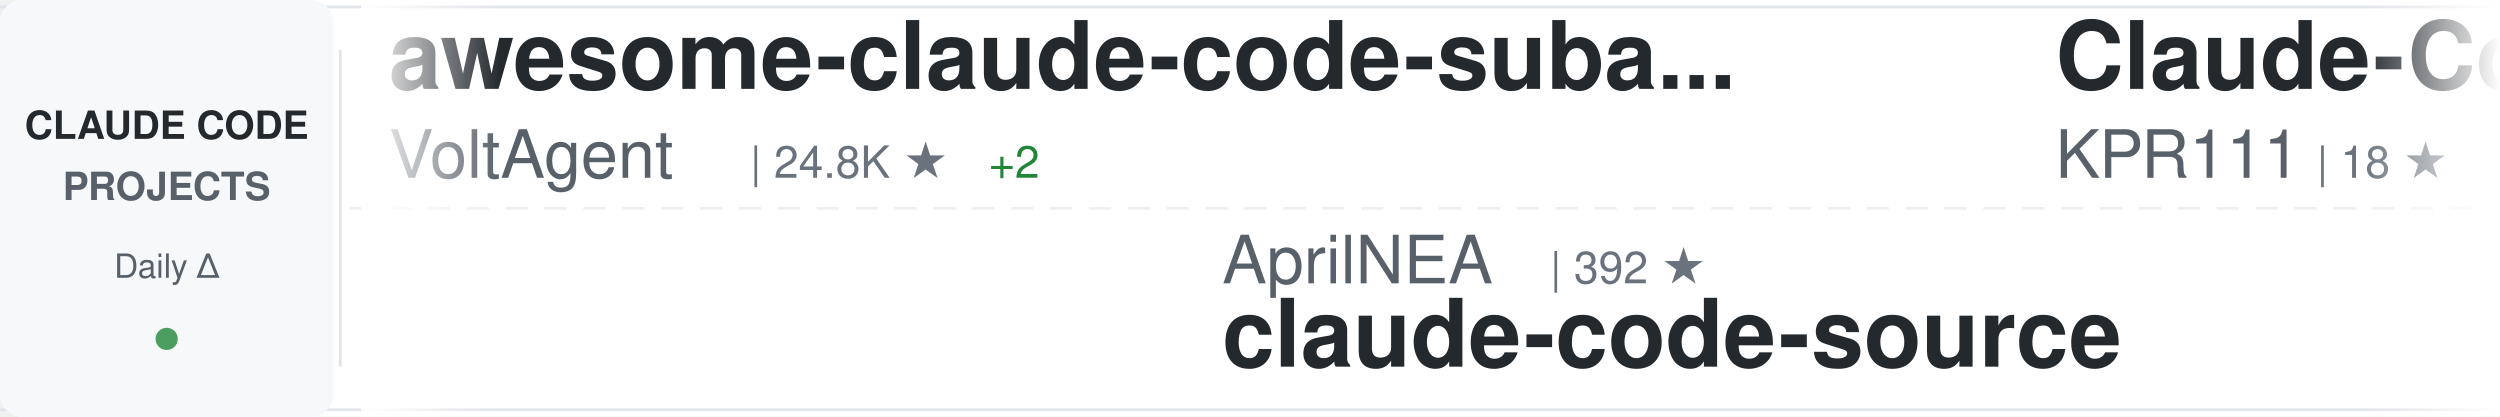
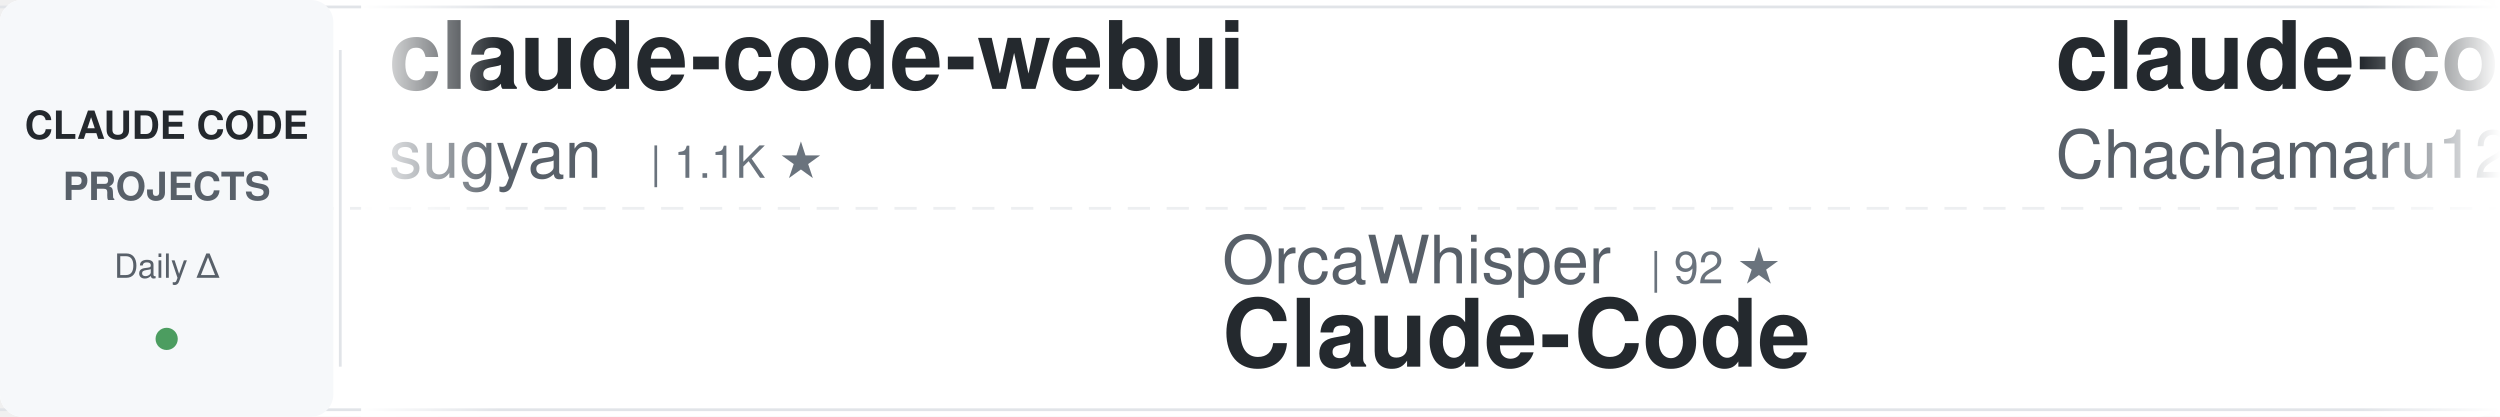
<svg xmlns="http://www.w3.org/2000/svg" width="900" height="150">
  <defs>
    <linearGradient id="awesomeLeftFade" x1="0%" y1="0%" x2="100%" y2="0%">
      <stop offset="0%" style="stop-color:#ffffff;stop-opacity:1" />
      <stop offset="100%" style="stop-color:#ffffff;stop-opacity:0" />
    </linearGradient>
    <linearGradient id="awesomeRightFade" x1="0%" y1="0%" x2="100%" y2="0%">
      <stop offset="0%" style="stop-color:#ffffff;stop-opacity:0" />
      <stop offset="100%" style="stop-color:#ffffff;stop-opacity:1" />
    </linearGradient>
  </defs>
  <rect width="900" height="150" fill="#ffffff" rx="8" />
  <rect x="0" y="2" width="900" height="1" fill="#e1e4e8" />
  <rect x="0" y="147" width="900" height="1" fill="#e1e4e8" />
  <line x1="0" y1="75" x2="900" y2="75" stroke="#e1e4e8" stroke-width="1" stroke-dasharray="8 6" opacity="0.6" />
  <rect x="0" y="0" width="120" height="150" fill="#f6f8fa" rx="8" />
  <text x="60" y="50" font-family="-apple-system, BlinkMacSystemFont, 'Segoe UI', Helvetica, Arial, sans-serif" font-size="14" font-weight="600" fill="#24292e" text-anchor="middle">CLAUDE CODE</text>
  <text x="60" y="72" font-family="-apple-system, BlinkMacSystemFont, 'Segoe UI', Helvetica, Arial, sans-serif" font-size="14" font-weight="600" fill="#586069" text-anchor="middle">PROJECTS</text>
  <text x="60" y="100" font-family="-apple-system, BlinkMacSystemFont, 'Segoe UI', Helvetica, Arial, sans-serif" font-size="12" font-weight="500" fill="#586069" text-anchor="middle">Daily Δ</text>
  <circle cx="60" cy="122" r="4" fill="#22863a" opacity="0.8" />
  <rect x="122" y="18" width="1" height="114" fill="#e1e4e8" />
  <clipPath id="awesomeTickerClip">
    <rect x="130" y="0" width="770" height="150" />
  </clipPath>
  <g clip-path="url(#awesomeTickerClip)">
    <g id="awesomeTickerItems">
      <animateTransform attributeName="transform" attributeType="XML" type="translate" from="0 0" to="-3000 0" dur="54s" repeatCount="indefinite" />
      <g transform="translate(0, 0)">
-         <text x="140" y="32" font-family="-apple-system, BlinkMacSystemFont, 'Segoe UI', Helvetica, Arial, sans-serif" font-size="34" font-weight="600" fill="#24292e">awesome-claude-code-suba...</text>
-         <text x="140" y="64" font-family="-apple-system, BlinkMacSystemFont, 'Segoe UI', Helvetica, Arial, sans-serif" font-size="24" font-weight="400" fill="#586069">VoltAgent</text>
-         <text x="270" y="64" font-family="-apple-system, BlinkMacSystemFont, 'Segoe UI', Helvetica, Arial, sans-serif" font-size="16" font-weight="500" fill="#6a737d">| 24.8K ★</text>
-         <text x="356" y="64" font-family="-apple-system, BlinkMacSystemFont, 'Segoe UI', Helvetica, Arial, sans-serif" font-size="16" font-weight="500" fill="#22863a"> +2</text>
+         <text x="140" y="32" font-family="-apple-system, BlinkMacSystemFont, 'Segoe UI', Helvetica, Arial, sans-serif" font-size="34" font-weight="600" fill="#24292e">claude-code-webui</text>
+         <text x="140" y="64" font-family="-apple-system, BlinkMacSystemFont, 'Segoe UI', Helvetica, Arial, sans-serif" font-size="24" font-weight="400" fill="#586069">sugyan</text>
+         <text x="234" y="64" font-family="-apple-system, BlinkMacSystemFont, 'Segoe UI', Helvetica, Arial, sans-serif" font-size="16" font-weight="500" fill="#6a737d">| 1.1K ★</text>
      </g>
      <g transform="translate(300, 0)">
-         <text x="140" y="102" font-family="-apple-system, BlinkMacSystemFont, 'Segoe UI', Helvetica, Arial, sans-serif" font-size="24" font-weight="400" fill="#586069">AprilNEA</text>
-         <text x="258" y="102" font-family="-apple-system, BlinkMacSystemFont, 'Segoe UI', Helvetica, Arial, sans-serif" font-size="16" font-weight="500" fill="#6a737d">| 392 ★</text>
-         <text x="140" y="132" font-family="-apple-system, BlinkMacSystemFont, 'Segoe UI', Helvetica, Arial, sans-serif" font-size="34" font-weight="600" fill="#24292e">claude-code-source</text>
+         <text x="140" y="102" font-family="-apple-system, BlinkMacSystemFont, 'Segoe UI', Helvetica, Arial, sans-serif" font-size="24" font-weight="400" fill="#586069">OrcaWhisper</text>
+         <text x="294" y="102" font-family="-apple-system, BlinkMacSystemFont, 'Segoe UI', Helvetica, Arial, sans-serif" font-size="16" font-weight="500" fill="#6a737d">| 92 ★</text>
+         <text x="140" y="132" font-family="-apple-system, BlinkMacSystemFont, 'Segoe UI', Helvetica, Arial, sans-serif" font-size="34" font-weight="600" fill="#24292e">Claude-Code</text>
      </g>
      <g transform="translate(600, 0)">
-         <text x="140" y="32" font-family="-apple-system, BlinkMacSystemFont, 'Segoe UI', Helvetica, Arial, sans-serif" font-size="34" font-weight="600" fill="#24292e">Claude-Code</text>
-         <text x="140" y="64" font-family="-apple-system, BlinkMacSystemFont, 'Segoe UI', Helvetica, Arial, sans-serif" font-size="24" font-weight="400" fill="#586069">KPR111</text>
-         <text x="234" y="64" font-family="-apple-system, BlinkMacSystemFont, 'Segoe UI', Helvetica, Arial, sans-serif" font-size="16" font-weight="500" fill="#6a737d">| 18 ★</text>
+         <text x="140" y="32" font-family="-apple-system, BlinkMacSystemFont, 'Segoe UI', Helvetica, Arial, sans-serif" font-size="34" font-weight="600" fill="#24292e">claude-code-harness</text>
+         <text x="140" y="64" font-family="-apple-system, BlinkMacSystemFont, 'Segoe UI', Helvetica, Arial, sans-serif" font-size="24" font-weight="400" fill="#586069">Chachamaru127</text>
+         <text x="318" y="64" font-family="-apple-system, BlinkMacSystemFont, 'Segoe UI', Helvetica, Arial, sans-serif" font-size="16" font-weight="500" fill="#6a737d">| 3.1K ★</text>
      </g>
      <g transform="translate(900, 0)">
-         <text x="140" y="102" font-family="-apple-system, BlinkMacSystemFont, 'Segoe UI', Helvetica, Arial, sans-serif" font-size="24" font-weight="400" fill="#586069">hangsman</text>
-         <text x="258" y="102" font-family="-apple-system, BlinkMacSystemFont, 'Segoe UI', Helvetica, Arial, sans-serif" font-size="16" font-weight="500" fill="#6a737d">| 792 ★</text>
-         <text x="140" y="132" font-family="-apple-system, BlinkMacSystemFont, 'Segoe UI', Helvetica, Arial, sans-serif" font-size="34" font-weight="600" fill="#24292e">claude-code-source</text>
+         <text x="140" y="102" font-family="-apple-system, BlinkMacSystemFont, 'Segoe UI', Helvetica, Arial, sans-serif" font-size="24" font-weight="400" fill="#586069">disler</text>
+         <text x="234" y="102" font-family="-apple-system, BlinkMacSystemFont, 'Segoe UI', Helvetica, Arial, sans-serif" font-size="16" font-weight="500" fill="#6a737d">| 1.7K ★</text>
+         <text x="140" y="132" font-family="-apple-system, BlinkMacSystemFont, 'Segoe UI', Helvetica, Arial, sans-serif" font-size="34" font-weight="600" fill="#24292e">pi-vs-claude-code</text>
      </g>
      <g transform="translate(1200, 0)">
-         <text x="140" y="32" font-family="-apple-system, BlinkMacSystemFont, 'Segoe UI', Helvetica, Arial, sans-serif" font-size="34" font-weight="600" fill="#24292e">how-claude-code-works</text>
-         <text x="140" y="64" font-family="-apple-system, BlinkMacSystemFont, 'Segoe UI', Helvetica, Arial, sans-serif" font-size="24" font-weight="400" fill="#586069">Windy3f3f3f3f</text>
-         <text x="318" y="64" font-family="-apple-system, BlinkMacSystemFont, 'Segoe UI', Helvetica, Arial, sans-serif" font-size="16" font-weight="500" fill="#6a737d">| 3.6K ★</text>
+         <text x="140" y="32" font-family="-apple-system, BlinkMacSystemFont, 'Segoe UI', Helvetica, Arial, sans-serif" font-size="34" font-weight="600" fill="#24292e">claude-code-showcase</text>
+         <text x="140" y="64" font-family="-apple-system, BlinkMacSystemFont, 'Segoe UI', Helvetica, Arial, sans-serif" font-size="24" font-weight="400" fill="#586069">ChrisWiles</text>
+         <text x="282" y="64" font-family="-apple-system, BlinkMacSystemFont, 'Segoe UI', Helvetica, Arial, sans-serif" font-size="16" font-weight="500" fill="#6a737d">| 6.1K ★</text>
      </g>
      <g transform="translate(1500, 0)">
-         <text x="140" y="102" font-family="-apple-system, BlinkMacSystemFont, 'Segoe UI', Helvetica, Arial, sans-serif" font-size="24" font-weight="400" fill="#586069">https-deeplearning-ai</text>
-         <text x="414" y="102" font-family="-apple-system, BlinkMacSystemFont, 'Segoe UI', Helvetica, Arial, sans-serif" font-size="16" font-weight="500" fill="#6a737d">| 545 ★</text>
-         <text x="140" y="132" font-family="-apple-system, BlinkMacSystemFont, 'Segoe UI', Helvetica, Arial, sans-serif" font-size="34" font-weight="600" fill="#24292e">sc-claude-code-files</text>
+         <text x="140" y="102" font-family="-apple-system, BlinkMacSystemFont, 'Segoe UI', Helvetica, Arial, sans-serif" font-size="24" font-weight="400" fill="#586069">OneRedOak</text>
+         <text x="270" y="102" font-family="-apple-system, BlinkMacSystemFont, 'Segoe UI', Helvetica, Arial, sans-serif" font-size="16" font-weight="500" fill="#6a737d">| 3.9K ★</text>
+         <text x="347" y="102" font-family="-apple-system, BlinkMacSystemFont, 'Segoe UI', Helvetica, Arial, sans-serif" font-size="16" font-weight="500" fill="#cb2431"> -1</text>
+         <text x="140" y="132" font-family="-apple-system, BlinkMacSystemFont, 'Segoe UI', Helvetica, Arial, sans-serif" font-size="34" font-weight="600" fill="#24292e">claude-code-workflows</text>
      </g>
      <g transform="translate(1800, 0)">
-         <text x="140" y="32" font-family="-apple-system, BlinkMacSystemFont, 'Segoe UI', Helvetica, Arial, sans-serif" font-size="34" font-weight="600" fill="#24292e">Claude-code</text>
-         <text x="140" y="64" font-family="-apple-system, BlinkMacSystemFont, 'Segoe UI', Helvetica, Arial, sans-serif" font-size="24" font-weight="400" fill="#586069">fazxes</text>
-         <text x="234" y="64" font-family="-apple-system, BlinkMacSystemFont, 'Segoe UI', Helvetica, Arial, sans-serif" font-size="16" font-weight="500" fill="#6a737d">| 234 ★</text>
+         <text x="140" y="32" font-family="-apple-system, BlinkMacSystemFont, 'Segoe UI', Helvetica, Arial, sans-serif" font-size="34" font-weight="600" fill="#24292e">claude-code-ultimate-gui...</text>
+         <text x="140" y="64" font-family="-apple-system, BlinkMacSystemFont, 'Segoe UI', Helvetica, Arial, sans-serif" font-size="24" font-weight="400" fill="#586069">FlorianBruniaux</text>
+         <text x="342" y="64" font-family="-apple-system, BlinkMacSystemFont, 'Segoe UI', Helvetica, Arial, sans-serif" font-size="16" font-weight="500" fill="#6a737d">| 5.9K ★</text>
+         <text x="419" y="64" font-family="-apple-system, BlinkMacSystemFont, 'Segoe UI', Helvetica, Arial, sans-serif" font-size="16" font-weight="500" fill="#22863a"> +1</text>
      </g>
      <g transform="translate(2100, 0)">
-         <text x="140" y="102" font-family="-apple-system, BlinkMacSystemFont, 'Segoe UI', Helvetica, Arial, sans-serif" font-size="24" font-weight="400" fill="#586069">jqueryscript</text>
-         <text x="306" y="102" font-family="-apple-system, BlinkMacSystemFont, 'Segoe UI', Helvetica, Arial, sans-serif" font-size="16" font-weight="500" fill="#6a737d">| 508 ★</text>
-         <text x="140" y="132" font-family="-apple-system, BlinkMacSystemFont, 'Segoe UI', Helvetica, Arial, sans-serif" font-size="34" font-weight="600" fill="#24292e">awesome-claude-code</text>
+         <text x="140" y="102" font-family="-apple-system, BlinkMacSystemFont, 'Segoe UI', Helvetica, Arial, sans-serif" font-size="24" font-weight="400" fill="#586069">pedrohcgs</text>
+         <text x="270" y="102" font-family="-apple-system, BlinkMacSystemFont, 'Segoe UI', Helvetica, Arial, sans-serif" font-size="16" font-weight="500" fill="#6a737d">| 1.6K ★</text>
+         <text x="347" y="102" font-family="-apple-system, BlinkMacSystemFont, 'Segoe UI', Helvetica, Arial, sans-serif" font-size="16" font-weight="500" fill="#22863a"> +1</text>
+         <text x="140" y="132" font-family="-apple-system, BlinkMacSystemFont, 'Segoe UI', Helvetica, Arial, sans-serif" font-size="34" font-weight="600" fill="#24292e">claude-code-my-workflow</text>
      </g>
      <g transform="translate(2400, 0)">
-         <text x="140" y="32" font-family="-apple-system, BlinkMacSystemFont, 'Segoe UI', Helvetica, Arial, sans-serif" font-size="34" font-weight="600" fill="#24292e">Claude-Code-Source-Study</text>
-         <text x="140" y="64" font-family="-apple-system, BlinkMacSystemFont, 'Segoe UI', Helvetica, Arial, sans-serif" font-size="24" font-weight="400" fill="#586069">luyao618</text>
-         <text x="258" y="64" font-family="-apple-system, BlinkMacSystemFont, 'Segoe UI', Helvetica, Arial, sans-serif" font-size="16" font-weight="500" fill="#6a737d">| 1.7K ★</text>
+         <text x="140" y="32" font-family="-apple-system, BlinkMacSystemFont, 'Segoe UI', Helvetica, Arial, sans-serif" font-size="34" font-weight="600" fill="#24292e">claude_code_src</text>
+         <text x="140" y="64" font-family="-apple-system, BlinkMacSystemFont, 'Segoe UI', Helvetica, Arial, sans-serif" font-size="24" font-weight="400" fill="#586069">ponponon</text>
+         <text x="258" y="64" font-family="-apple-system, BlinkMacSystemFont, 'Segoe UI', Helvetica, Arial, sans-serif" font-size="16" font-weight="500" fill="#6a737d">| 2.3K ★</text>
      </g>
      <g transform="translate(2700, 0)">
-         <text x="140" y="102" font-family="-apple-system, BlinkMacSystemFont, 'Segoe UI', Helvetica, Arial, sans-serif" font-size="24" font-weight="400" fill="#586069">Chachamaru127</text>
-         <text x="318" y="102" font-family="-apple-system, BlinkMacSystemFont, 'Segoe UI', Helvetica, Arial, sans-serif" font-size="16" font-weight="500" fill="#6a737d">| 3.1K ★</text>
-         <text x="140" y="132" font-family="-apple-system, BlinkMacSystemFont, 'Segoe UI', Helvetica, Arial, sans-serif" font-size="34" font-weight="600" fill="#24292e">claude-code-harness</text>
+         <text x="140" y="102" font-family="-apple-system, BlinkMacSystemFont, 'Segoe UI', Helvetica, Arial, sans-serif" font-size="24" font-weight="400" fill="#586069">shanraisshan</text>
+         <text x="306" y="102" font-family="-apple-system, BlinkMacSystemFont, 'Segoe UI', Helvetica, Arial, sans-serif" font-size="16" font-weight="500" fill="#6a737d">| 65.6K ★</text>
+         <text x="392" y="102" font-family="-apple-system, BlinkMacSystemFont, 'Segoe UI', Helvetica, Arial, sans-serif" font-size="16" font-weight="500" fill="#22863a"> +7</text>
+         <text x="140" y="132" font-family="-apple-system, BlinkMacSystemFont, 'Segoe UI', Helvetica, Arial, sans-serif" font-size="34" font-weight="600" fill="#24292e">claude-code-best-practic...</text>
      </g>
      <g transform="translate(3000, 0)">
-         <text x="140" y="32" font-family="-apple-system, BlinkMacSystemFont, 'Segoe UI', Helvetica, Arial, sans-serif" font-size="34" font-weight="600" fill="#24292e">awesome-claude-code-suba...</text>
-         <text x="140" y="64" font-family="-apple-system, BlinkMacSystemFont, 'Segoe UI', Helvetica, Arial, sans-serif" font-size="24" font-weight="400" fill="#586069">VoltAgent</text>
-         <text x="270" y="64" font-family="-apple-system, BlinkMacSystemFont, 'Segoe UI', Helvetica, Arial, sans-serif" font-size="16" font-weight="500" fill="#6a737d">| 24.8K ★</text>
-         <text x="356" y="64" font-family="-apple-system, BlinkMacSystemFont, 'Segoe UI', Helvetica, Arial, sans-serif" font-size="16" font-weight="500" fill="#22863a"> +2</text>
+         <text x="140" y="32" font-family="-apple-system, BlinkMacSystemFont, 'Segoe UI', Helvetica, Arial, sans-serif" font-size="34" font-weight="600" fill="#24292e">claude-code-webui</text>
+         <text x="140" y="64" font-family="-apple-system, BlinkMacSystemFont, 'Segoe UI', Helvetica, Arial, sans-serif" font-size="24" font-weight="400" fill="#586069">sugyan</text>
+         <text x="234" y="64" font-family="-apple-system, BlinkMacSystemFont, 'Segoe UI', Helvetica, Arial, sans-serif" font-size="16" font-weight="500" fill="#6a737d">| 1.1K ★</text>
      </g>
      <g transform="translate(3300, 0)">
-         <text x="140" y="102" font-family="-apple-system, BlinkMacSystemFont, 'Segoe UI', Helvetica, Arial, sans-serif" font-size="24" font-weight="400" fill="#586069">AprilNEA</text>
-         <text x="258" y="102" font-family="-apple-system, BlinkMacSystemFont, 'Segoe UI', Helvetica, Arial, sans-serif" font-size="16" font-weight="500" fill="#6a737d">| 392 ★</text>
-         <text x="140" y="132" font-family="-apple-system, BlinkMacSystemFont, 'Segoe UI', Helvetica, Arial, sans-serif" font-size="34" font-weight="600" fill="#24292e">claude-code-source</text>
+         <text x="140" y="102" font-family="-apple-system, BlinkMacSystemFont, 'Segoe UI', Helvetica, Arial, sans-serif" font-size="24" font-weight="400" fill="#586069">OrcaWhisper</text>
+         <text x="294" y="102" font-family="-apple-system, BlinkMacSystemFont, 'Segoe UI', Helvetica, Arial, sans-serif" font-size="16" font-weight="500" fill="#6a737d">| 92 ★</text>
+         <text x="140" y="132" font-family="-apple-system, BlinkMacSystemFont, 'Segoe UI', Helvetica, Arial, sans-serif" font-size="34" font-weight="600" fill="#24292e">Claude-Code</text>
      </g>
      <g transform="translate(3600, 0)">
-         <text x="140" y="32" font-family="-apple-system, BlinkMacSystemFont, 'Segoe UI', Helvetica, Arial, sans-serif" font-size="34" font-weight="600" fill="#24292e">Claude-Code</text>
-         <text x="140" y="64" font-family="-apple-system, BlinkMacSystemFont, 'Segoe UI', Helvetica, Arial, sans-serif" font-size="24" font-weight="400" fill="#586069">KPR111</text>
-         <text x="234" y="64" font-family="-apple-system, BlinkMacSystemFont, 'Segoe UI', Helvetica, Arial, sans-serif" font-size="16" font-weight="500" fill="#6a737d">| 18 ★</text>
+         <text x="140" y="32" font-family="-apple-system, BlinkMacSystemFont, 'Segoe UI', Helvetica, Arial, sans-serif" font-size="34" font-weight="600" fill="#24292e">claude-code-harness</text>
+         <text x="140" y="64" font-family="-apple-system, BlinkMacSystemFont, 'Segoe UI', Helvetica, Arial, sans-serif" font-size="24" font-weight="400" fill="#586069">Chachamaru127</text>
+         <text x="318" y="64" font-family="-apple-system, BlinkMacSystemFont, 'Segoe UI', Helvetica, Arial, sans-serif" font-size="16" font-weight="500" fill="#6a737d">| 3.1K ★</text>
      </g>
      <g transform="translate(3900, 0)">
-         <text x="140" y="102" font-family="-apple-system, BlinkMacSystemFont, 'Segoe UI', Helvetica, Arial, sans-serif" font-size="24" font-weight="400" fill="#586069">hangsman</text>
-         <text x="258" y="102" font-family="-apple-system, BlinkMacSystemFont, 'Segoe UI', Helvetica, Arial, sans-serif" font-size="16" font-weight="500" fill="#6a737d">| 792 ★</text>
-         <text x="140" y="132" font-family="-apple-system, BlinkMacSystemFont, 'Segoe UI', Helvetica, Arial, sans-serif" font-size="34" font-weight="600" fill="#24292e">claude-code-source</text>
+         <text x="140" y="102" font-family="-apple-system, BlinkMacSystemFont, 'Segoe UI', Helvetica, Arial, sans-serif" font-size="24" font-weight="400" fill="#586069">disler</text>
+         <text x="234" y="102" font-family="-apple-system, BlinkMacSystemFont, 'Segoe UI', Helvetica, Arial, sans-serif" font-size="16" font-weight="500" fill="#6a737d">| 1.7K ★</text>
+         <text x="140" y="132" font-family="-apple-system, BlinkMacSystemFont, 'Segoe UI', Helvetica, Arial, sans-serif" font-size="34" font-weight="600" fill="#24292e">pi-vs-claude-code</text>
      </g>
    </g>
  </g>
  <rect x="130" y="0" width="50" height="150" fill="url(#awesomeLeftFade)" />
  <rect x="850" y="0" width="50" height="150" fill="url(#awesomeRightFade)" />
</svg>
